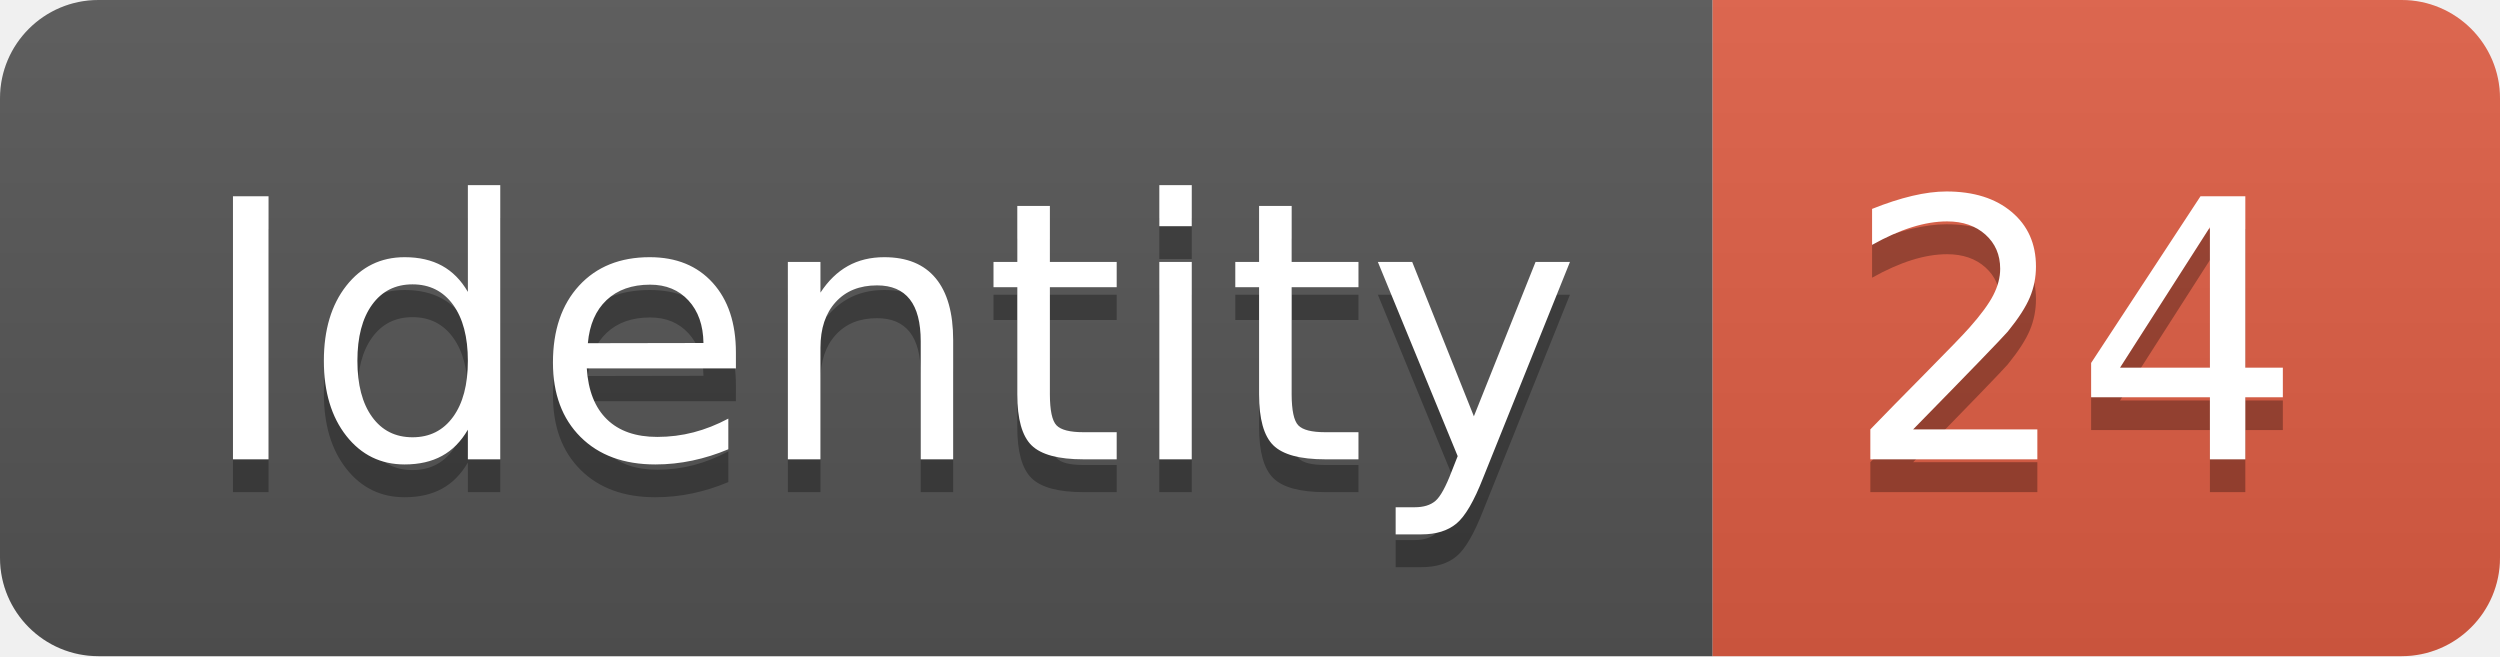
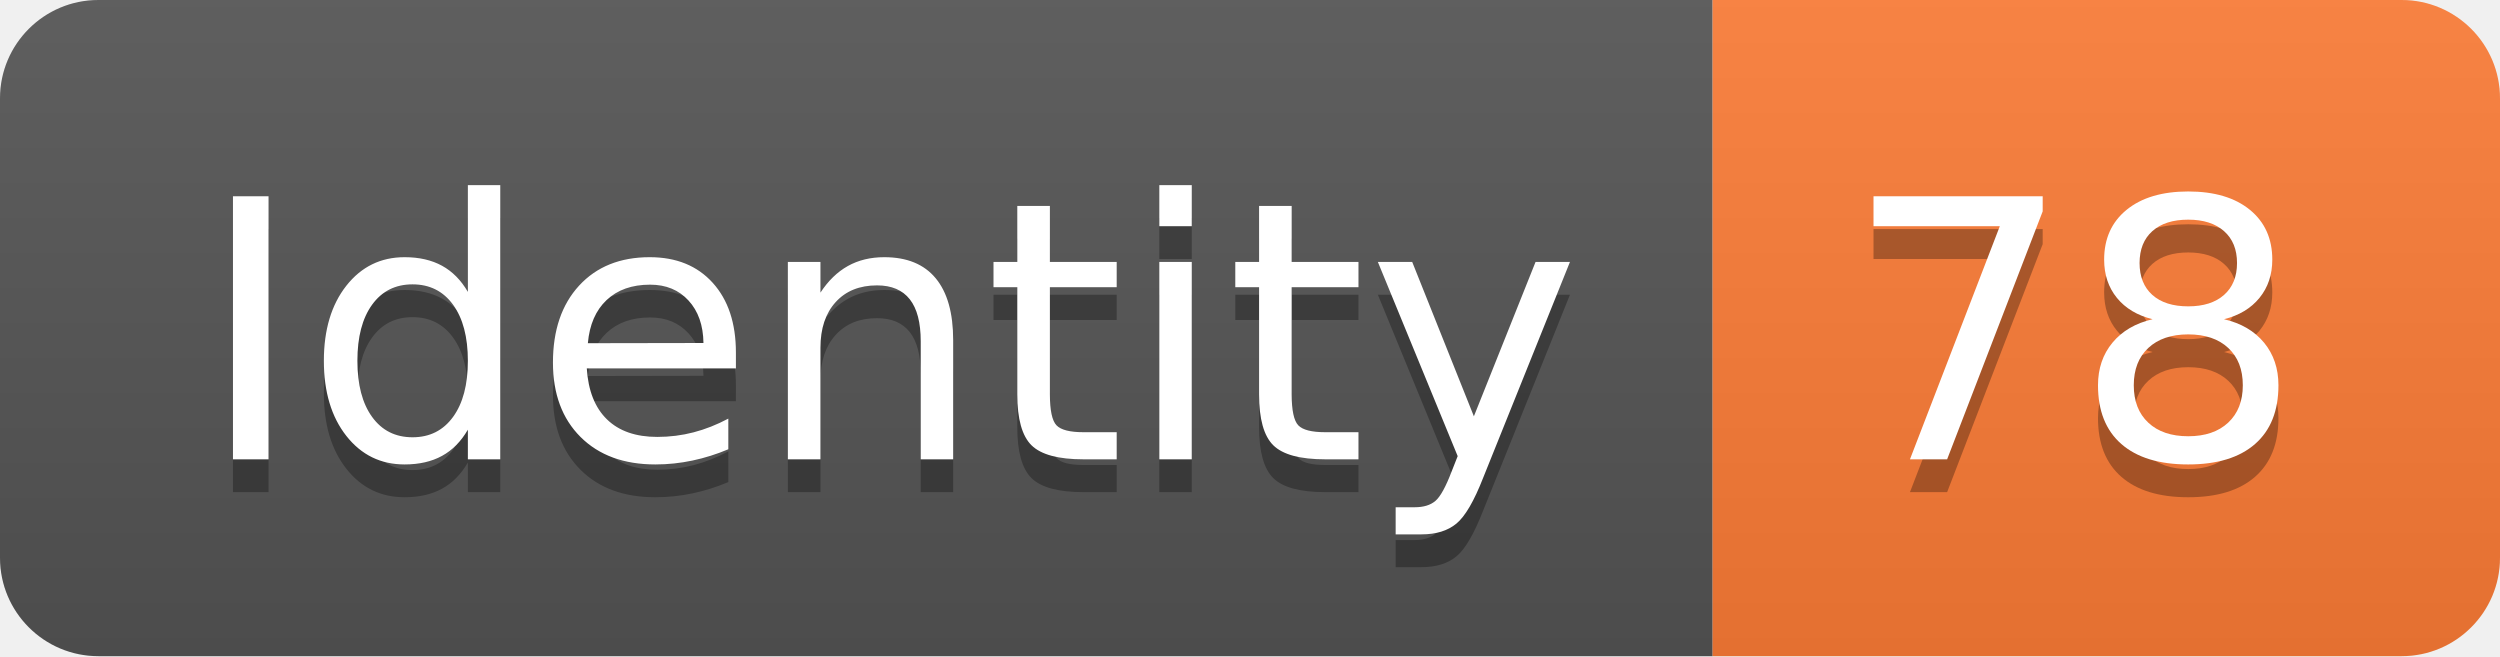
<svg xmlns="http://www.w3.org/2000/svg" width="76.2" height="20">
  <linearGradient id="smooth" x2="0" y2="100%">
    <stop offset="0" stop-color="#bbb" stop-opacity=".1" />
    <stop offset="1" stop-opacity=".1" />
  </linearGradient>
  <clipPath id="round">
    <rect width="76.2" height="20" rx="3" fill="#fff" />
  </clipPath>
  <g clip-path="url(#round)">
    <rect width="52.2" height="20" fill="#555" />
-     <rect x="52.2" width="24.0" height="20" fill="#e05d44" />
+     <rect x="52.2" width="24.0" height="20" fill="#fe7d37" />
    <rect width="76.2" height="20" fill="url(#smooth)" />
  </g>
  <g fill="#fff" text-anchor="middle" font-family="DejaVu Sans,Verdana,Geneva,sans-serif" font-size="110">
    <text x="271.0" y="150" fill="#010101" fill-opacity=".3" transform="scale(0.1)" textLength="422.0" lengthAdjust="spacing">Identity</text>
    <text x="271.0" y="140" transform="scale(0.1)" textLength="422.0" lengthAdjust="spacing">Identity</text>
-     <text x="632.0" y="150" fill="#010101" fill-opacity=".3" transform="scale(0.1)" textLength="140.0" lengthAdjust="spacing">24</text>
-     <text x="632.0" y="140" transform="scale(0.1)" textLength="140.0" lengthAdjust="spacing">24</text>
+     <text x="632.0" y="150" fill="#010101" fill-opacity=".3" transform="scale(0.1)" textLength="140.0" lengthAdjust="spacing">78</text>
+     <text x="632.0" y="140" transform="scale(0.1)" textLength="140.0" lengthAdjust="spacing">78</text>
  </g>
</svg>
